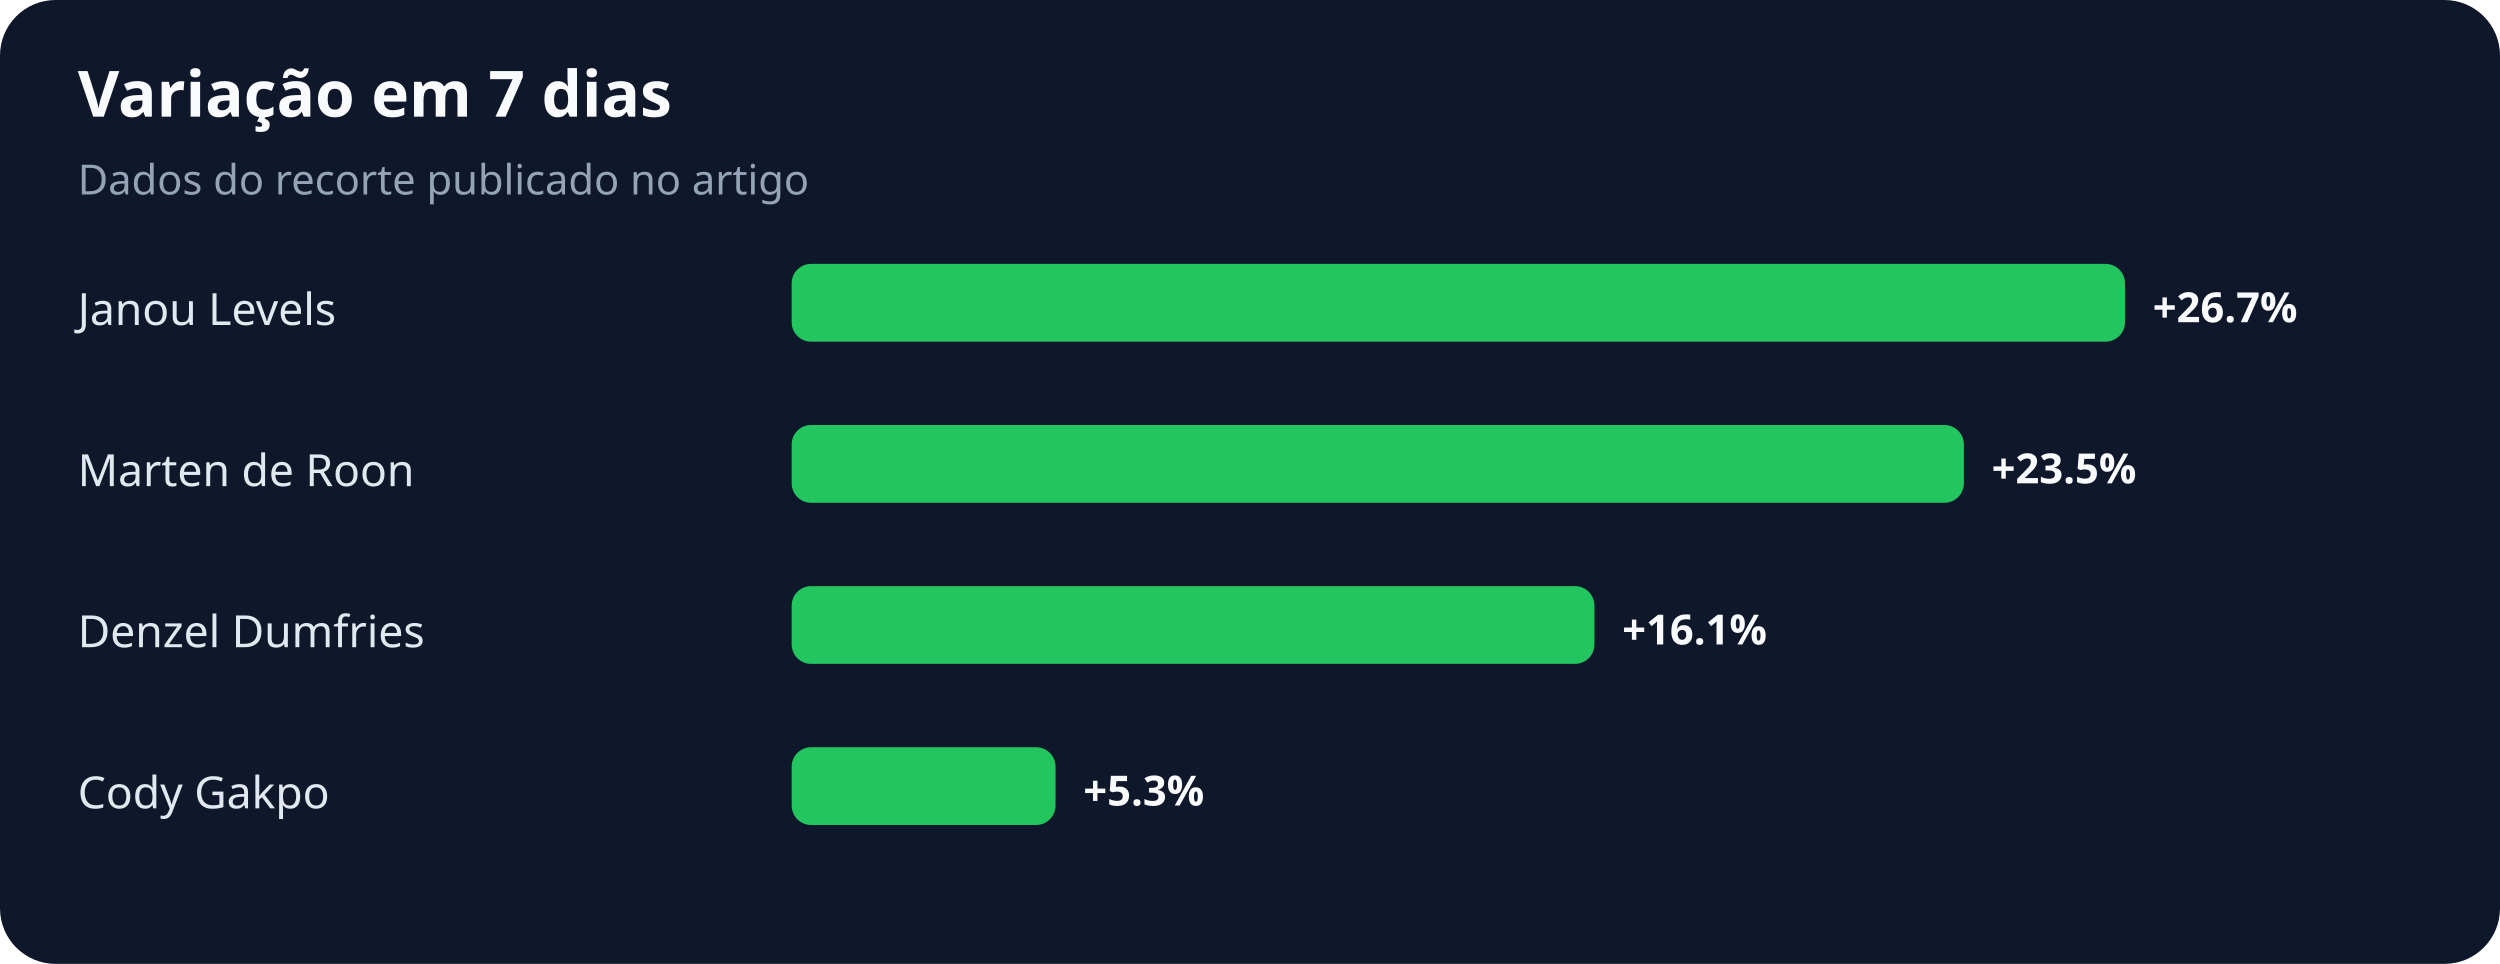
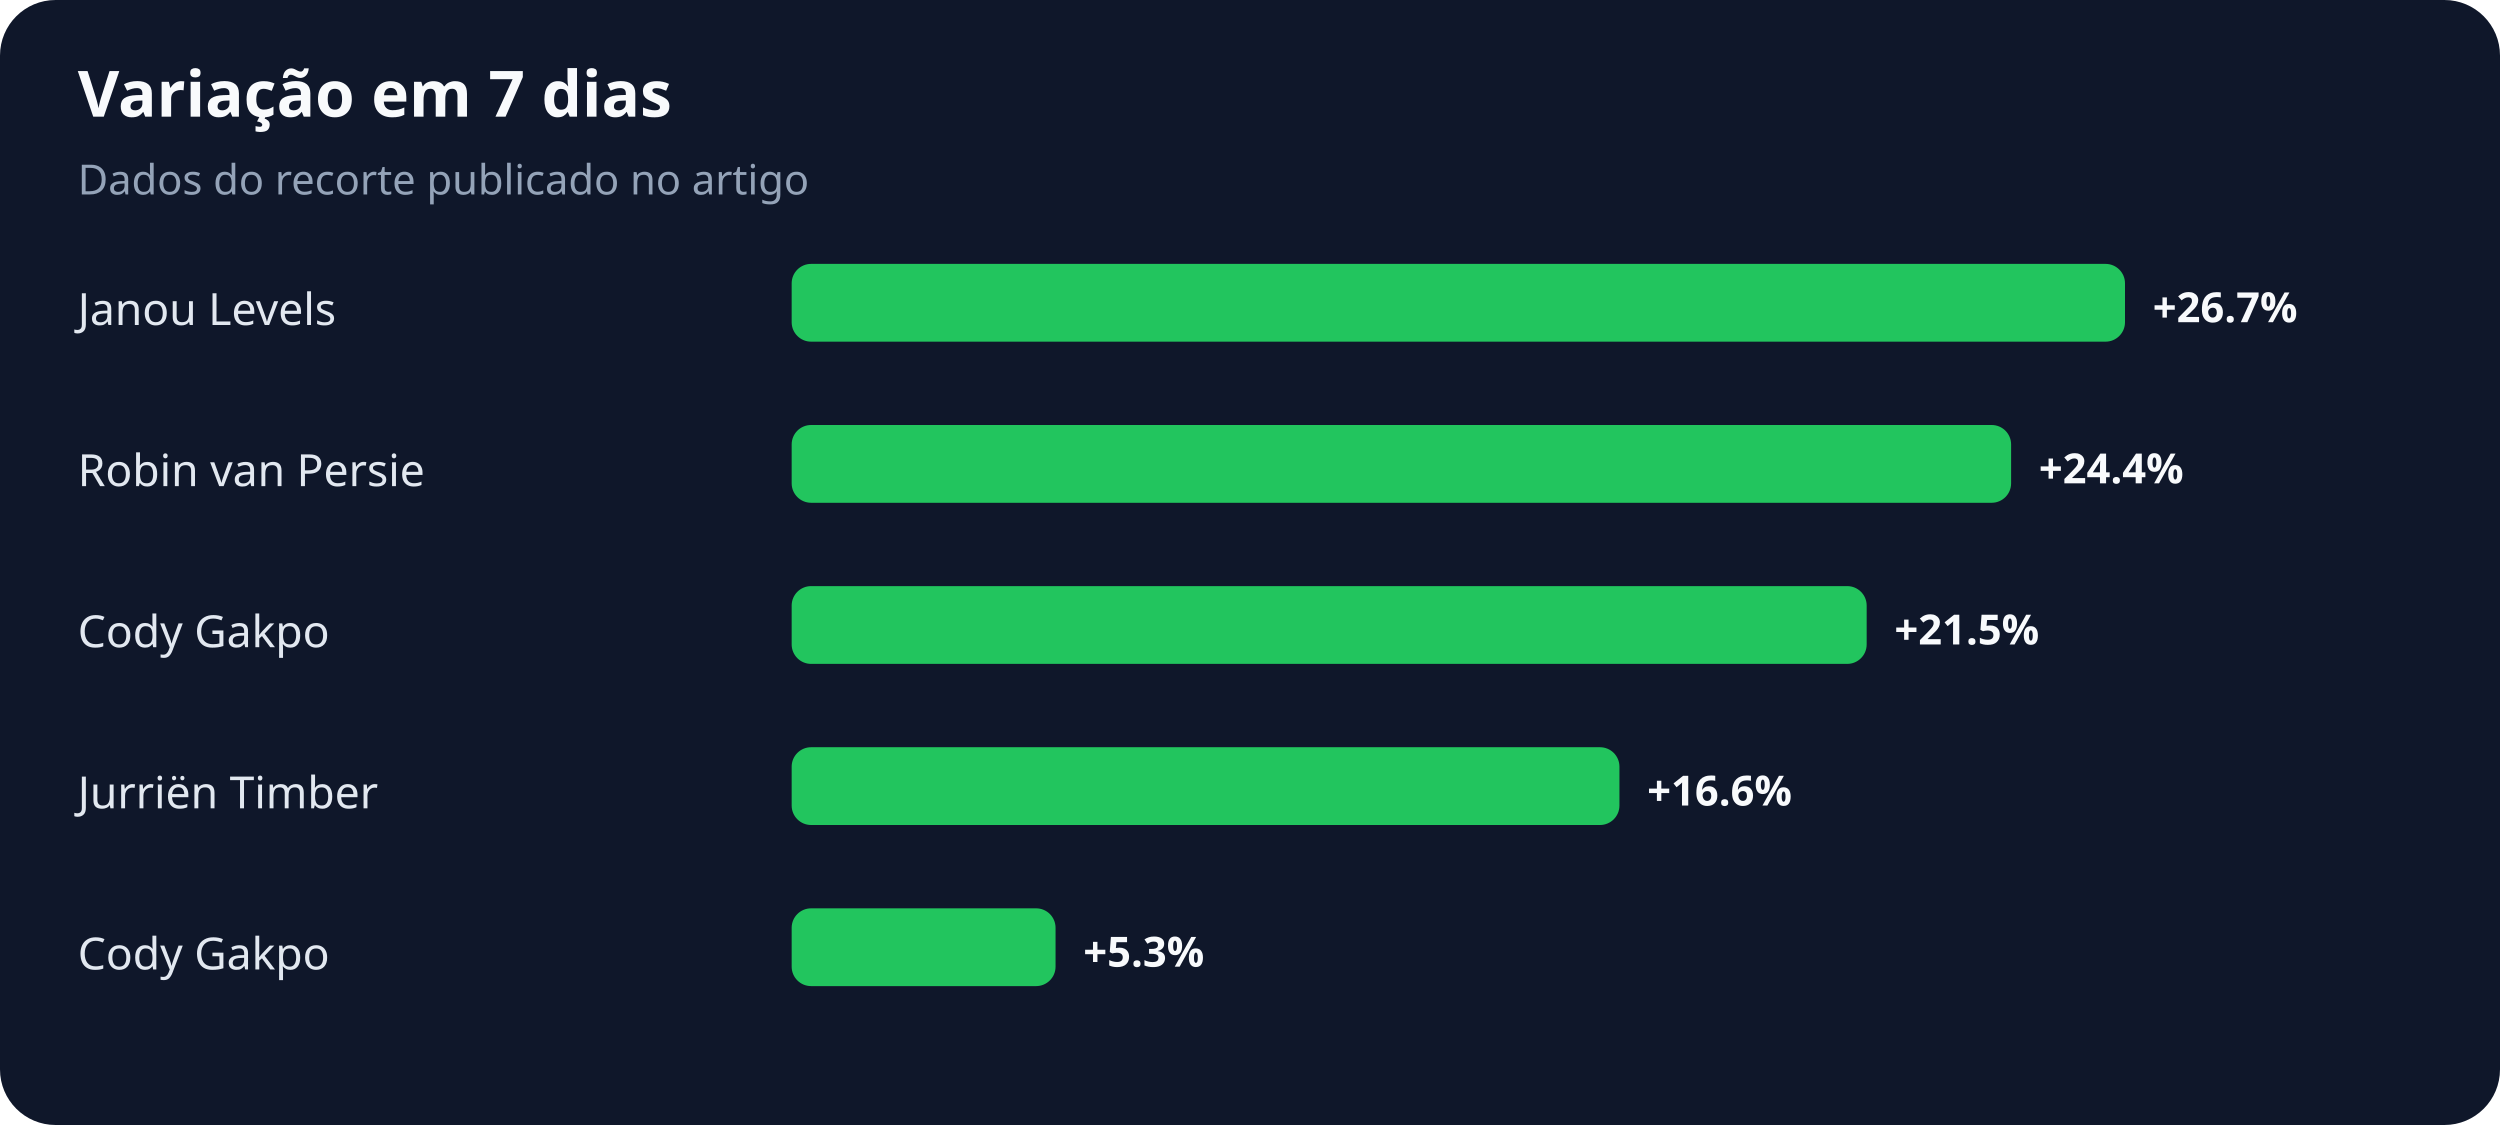
- <svg xmlns="http://www.w3.org/2000/svg" width="900" height="347" viewBox="0 0 900 347" role="img" aria-labelledby="title desc">
+ <svg xmlns="http://www.w3.org/2000/svg" width="900" height="405" viewBox="0 0 900 405" role="img" aria-labelledby="title desc">
  <rect width="100%" height="100%" rx="20" fill="#0f172a" />
  <text x="28" y="42" fill="#f8fafc" font-family="system-ui,sans-serif" font-size="23" font-weight="700">Variação em 7 dias</text>
  <text x="28" y="70" fill="#94a3b8" font-family="system-ui,sans-serif" font-size="15">Dados do recorte publicado no artigo</text>
  <text x="28" y="117" fill="#e2e8f0" font-family="system-ui,sans-serif" font-size="16">Janou Levels</text>
  <rect x="285" y="95" width="480" height="28" rx="7" fill="#22c55e" />
  <text x="775" y="116" fill="#f8fafc" font-family="system-ui,sans-serif" font-size="15" font-weight="700">+26.7%</text>
-   <text x="28" y="175" fill="#e2e8f0" font-family="system-ui,sans-serif" font-size="16">Marten de Roon</text>
-   <rect x="285" y="153" width="422" height="28" rx="7" fill="#22c55e" />
-   <text x="717" y="174" fill="#f8fafc" font-family="system-ui,sans-serif" font-size="15" font-weight="700">+23.5%</text>
-   <text x="28" y="233" fill="#e2e8f0" font-family="system-ui,sans-serif" font-size="16">Denzel Dumfries</text>
-   <rect x="285" y="211" width="289" height="28" rx="7" fill="#22c55e" />
-   <text x="584" y="232" fill="#f8fafc" font-family="system-ui,sans-serif" font-size="15" font-weight="700">+16.1%</text>
-   <text x="28" y="291" fill="#e2e8f0" font-family="system-ui,sans-serif" font-size="16">Cody Gakpo</text>
-   <rect x="285" y="269" width="95" height="28" rx="7" fill="#22c55e" />
-   <text x="390" y="290" fill="#f8fafc" font-family="system-ui,sans-serif" font-size="15" font-weight="700">+5.3%</text>
+   <text x="28" y="175" fill="#e2e8f0" font-family="system-ui,sans-serif" font-size="16">Robin van Persie</text>
+   <rect x="285" y="153" width="439" height="28" rx="7" fill="#22c55e" />
+   <text x="734" y="174" fill="#f8fafc" font-family="system-ui,sans-serif" font-size="15" font-weight="700">+24.4%</text>
+   <text x="28" y="233" fill="#e2e8f0" font-family="system-ui,sans-serif" font-size="16">Cody Gakpo</text>
+   <rect x="285" y="211" width="387" height="28" rx="7" fill="#22c55e" />
+   <text x="682" y="232" fill="#f8fafc" font-family="system-ui,sans-serif" font-size="15" font-weight="700">+21.5%</text>
+   <text x="28" y="291" fill="#e2e8f0" font-family="system-ui,sans-serif" font-size="16">Jurriën Timber</text>
+   <rect x="285" y="269" width="298" height="28" rx="7" fill="#22c55e" />
+   <text x="593" y="290" fill="#f8fafc" font-family="system-ui,sans-serif" font-size="15" font-weight="700">+16.6%</text>
+   <text x="28" y="349" fill="#e2e8f0" font-family="system-ui,sans-serif" font-size="16">Cody Gakpo</text>
+   <rect x="285" y="327" width="95" height="28" rx="7" fill="#22c55e" />
+   <text x="390" y="348" fill="#f8fafc" font-family="system-ui,sans-serif" font-size="15" font-weight="700">+5.3%</text>
</svg>
